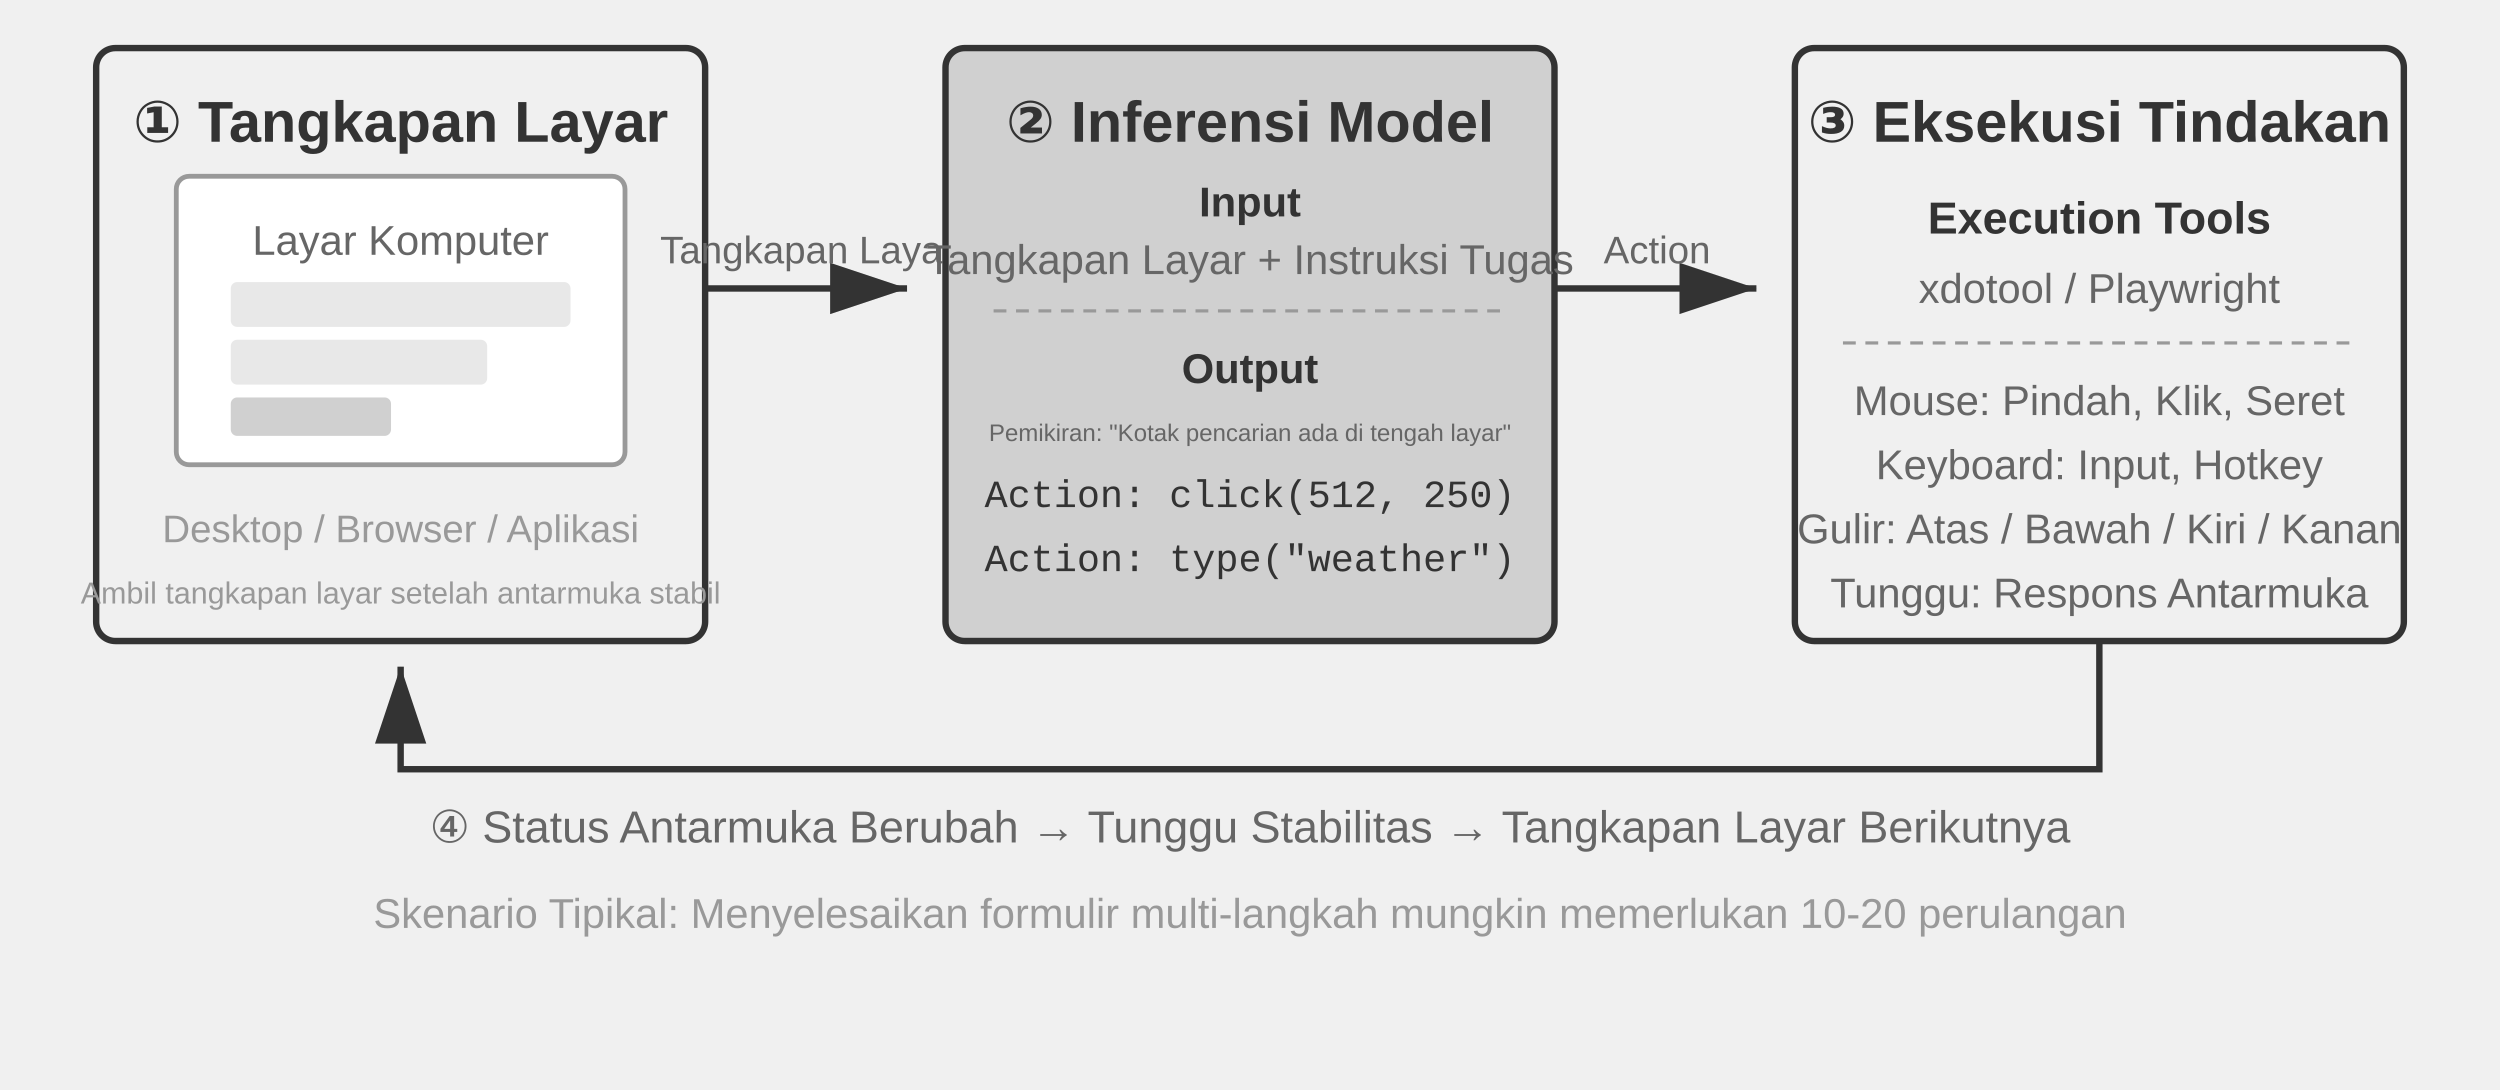
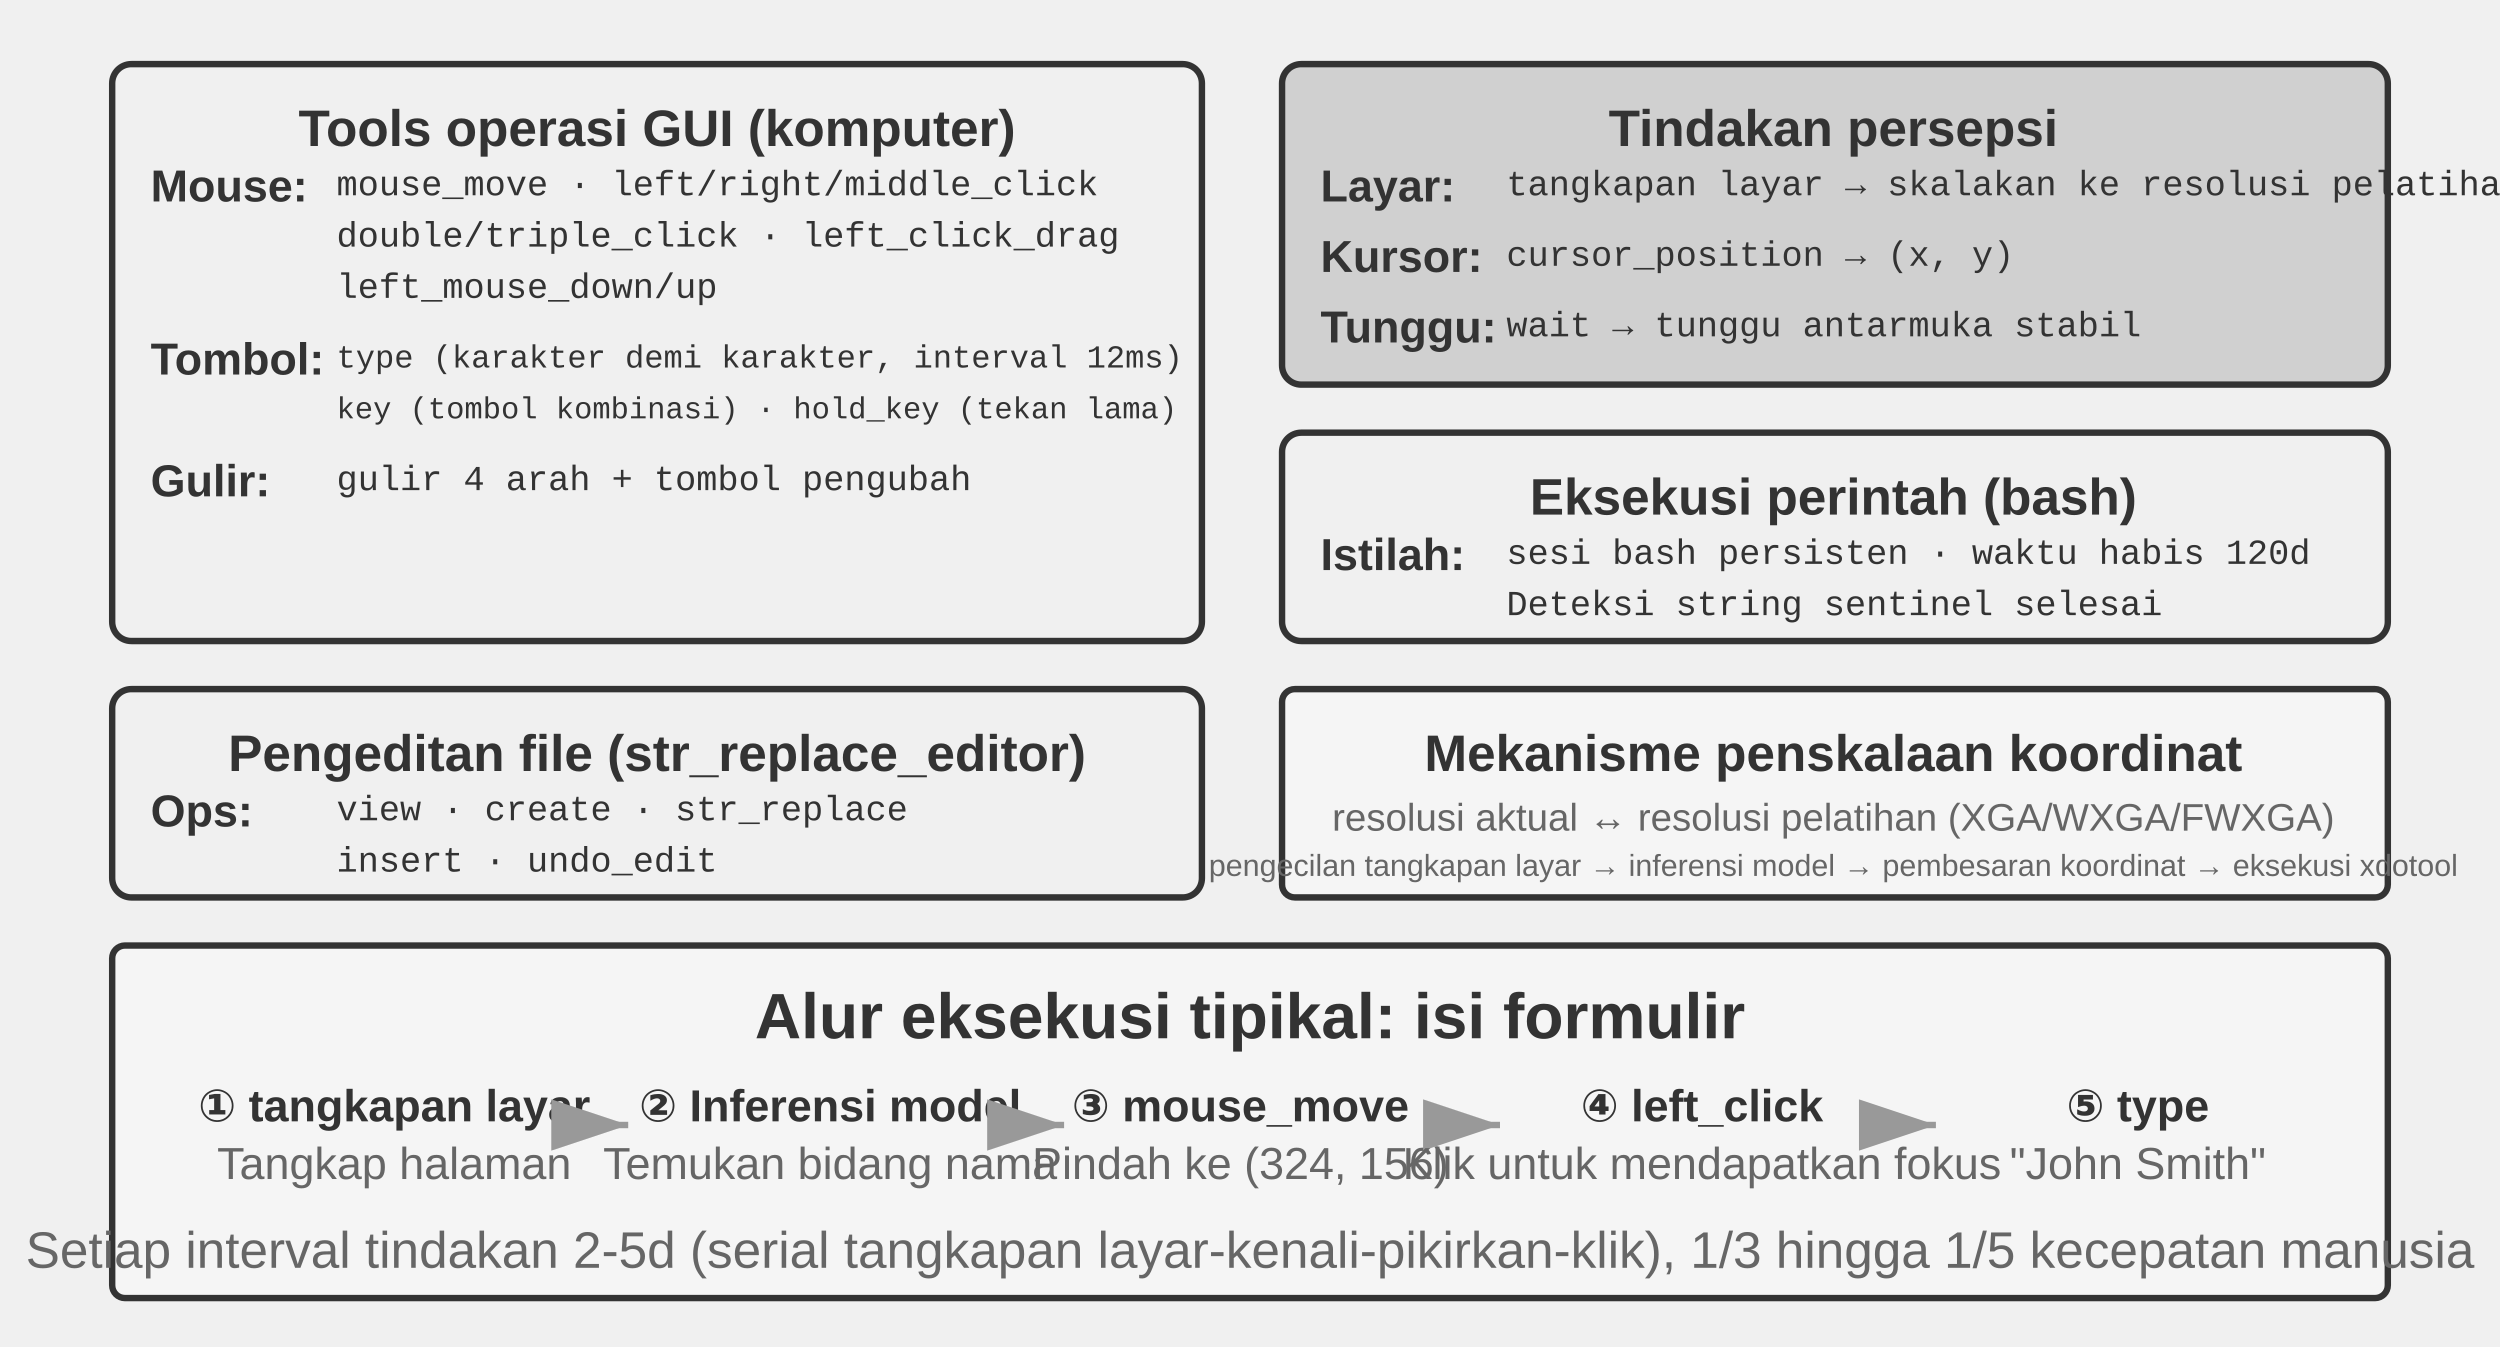
- <svg xmlns="http://www.w3.org/2000/svg" viewBox="0 40 780 340" width="780" height="340" style="background:#ffffff">
+ <svg xmlns="http://www.w3.org/2000/svg" viewBox="0 40 780 420" width="780" height="420" style="background:#ffffff">
  <defs>
    <marker id="ah" markerWidth="12" markerHeight="8" refX="12" refY="4" orient="auto">
      <polygon points="0 0, 12 4, 0 8" fill="#333333" />
    </marker>
    <marker id="ah-light" markerWidth="12" markerHeight="8" refX="12" refY="4" orient="auto">
      <polygon points="0 0, 12 4, 0 8" fill="#999999" />
    </marker>
  </defs>
-   <rect x="30" y="55" width="190" height="185" rx="6" fill="#f0f0f0" stroke="#333333" stroke-width="2" />
-   <text x="125" y="78" font-family="Arial, 'Helvetica Neue', Helvetica, 'PingFang SC', 'Microsoft YaHei', sans-serif" font-size="18" fill="#333333" text-anchor="middle" dominant-baseline="central" font-weight="bold">① Tangkapan Layar</text>
-   <rect x="55" y="95" width="140" height="90" rx="4" fill="#ffffff" stroke="#999999" stroke-width="1.5" />
-   <text x="125" y="115" font-family="Arial, 'Helvetica Neue', Helvetica, 'PingFang SC', 'Microsoft YaHei', sans-serif" font-size="13" fill="#666666" text-anchor="middle" dominant-baseline="central">Layar Komputer</text>
-   <rect x="72" y="128" width="106" height="14" rx="2" fill="#e8e8e8" stroke="none" />
-   <rect x="72" y="146" width="80" height="14" rx="2" fill="#e8e8e8" stroke="none" />
-   <rect x="72" y="164" width="50" height="12" rx="2" fill="#d0d0d0" stroke="none" />
-   <text x="125" y="205" font-family="Arial, 'Helvetica Neue', Helvetica, 'PingFang SC', 'Microsoft YaHei', sans-serif" font-size="12" fill="#999999" text-anchor="middle" dominant-baseline="central">Desktop / Browser / Aplikasi</text>
-   <text x="125" y="225" font-family="Arial, 'Helvetica Neue', Helvetica, 'PingFang SC', 'Microsoft YaHei', sans-serif" font-size="9.5" fill="#999999" text-anchor="middle" dominant-baseline="central">Ambil tangkapan layar setelah antarmuka stabil</text>
-   <line x1="220" y1="130" x2="283" y2="130" stroke="#333333" stroke-width="2" marker-end="url(#ah)" />
-   <text x="252" y="118" font-family="Arial, 'Helvetica Neue', Helvetica, 'PingFang SC', 'Microsoft YaHei', sans-serif" font-size="12" fill="#666666" text-anchor="middle" dominant-baseline="central">Tangkapan Layar</text>
-   <rect x="295" y="55" width="190" height="185" rx="6" fill="#d0d0d0" stroke="#333333" stroke-width="2" />
-   <text x="390" y="78" font-family="Arial, 'Helvetica Neue', Helvetica, 'PingFang SC', 'Microsoft YaHei', sans-serif" font-size="18" fill="#333333" text-anchor="middle" dominant-baseline="central" font-weight="bold">② Inferensi Model</text>
-   <text x="390" y="103" font-family="Arial, 'Helvetica Neue', Helvetica, 'PingFang SC', 'Microsoft YaHei', sans-serif" font-size="13" fill="#333333" text-anchor="middle" dominant-baseline="central" font-weight="bold">Input</text>
-   <text x="390" y="121" font-family="Arial, 'Helvetica Neue', Helvetica, 'PingFang SC', 'Microsoft YaHei', sans-serif" font-size="13" fill="#666666" text-anchor="middle" dominant-baseline="central">Tangkapan Layar + Instruksi Tugas</text>
-   <line x1="310" y1="137" x2="470" y2="137" stroke="#999999" stroke-width="1" stroke-dasharray="4,3" />
-   <text x="390" y="155" font-family="Arial, 'Helvetica Neue', Helvetica, 'PingFang SC', 'Microsoft YaHei', sans-serif" font-size="13" fill="#333333" text-anchor="middle" dominant-baseline="central" font-weight="bold">Output</text>
-   <text x="390" y="175" font-family="Arial, 'Helvetica Neue', Helvetica, 'PingFang SC', 'Microsoft YaHei', sans-serif" font-size="7.5" fill="#666666" text-anchor="middle" dominant-baseline="central">Pemikiran: "Kotak pencarian ada di tengah layar"</text>
-   <text x="390" y="195" font-family="'Courier New', Courier, monospace" font-size="12" fill="#333333" text-anchor="middle" dominant-baseline="central">Action: click(512, 250)</text>
-   <text x="390" y="215" font-family="'Courier New', Courier, monospace" font-size="12" fill="#333333" text-anchor="middle" dominant-baseline="central">Action: type("weather")</text>
-   <line x1="485" y1="130" x2="548" y2="130" stroke="#333333" stroke-width="2" marker-end="url(#ah)" />
-   <text x="517" y="118" font-family="Arial, 'Helvetica Neue', Helvetica, 'PingFang SC', 'Microsoft YaHei', sans-serif" font-size="12" fill="#666666" text-anchor="middle" dominant-baseline="central">Action</text>
-   <rect x="560" y="55" width="190" height="185" rx="6" fill="#f0f0f0" stroke="#333333" stroke-width="2" />
-   <text x="655" y="78" font-family="Arial, 'Helvetica Neue', Helvetica, 'PingFang SC', 'Microsoft YaHei', sans-serif" font-size="18" fill="#333333" text-anchor="middle" dominant-baseline="central" font-weight="bold">③ Eksekusi Tindakan</text>
-   <text x="655" y="108" font-family="Arial, 'Helvetica Neue', Helvetica, 'PingFang SC', 'Microsoft YaHei', sans-serif" font-size="14" fill="#333333" text-anchor="middle" dominant-baseline="central" font-weight="bold">Execution Tools</text>
-   <text x="655" y="130" font-family="Arial, 'Helvetica Neue', Helvetica, 'PingFang SC', 'Microsoft YaHei', sans-serif" font-size="13" fill="#666666" text-anchor="middle" dominant-baseline="central">xdotool / Playwright</text>
-   <line x1="575" y1="147" x2="735" y2="147" stroke="#999999" stroke-width="1" stroke-dasharray="4,3" />
-   <text x="655" y="165" font-family="Arial, 'Helvetica Neue', Helvetica, 'PingFang SC', 'Microsoft YaHei', sans-serif" font-size="13" fill="#666666" text-anchor="middle" dominant-baseline="central">Mouse: Pindah, Klik, Seret</text>
-   <text x="655" y="185" font-family="Arial, 'Helvetica Neue', Helvetica, 'PingFang SC', 'Microsoft YaHei', sans-serif" font-size="13" fill="#666666" text-anchor="middle" dominant-baseline="central">Keyboard: Input, Hotkey</text>
-   <text x="655" y="205" font-family="Arial, 'Helvetica Neue', Helvetica, 'PingFang SC', 'Microsoft YaHei', sans-serif" font-size="13" fill="#666666" text-anchor="middle" dominant-baseline="central">Gulir: Atas / Bawah / Kiri / Kanan</text>
-   <text x="655" y="225" font-family="Arial, 'Helvetica Neue', Helvetica, 'PingFang SC', 'Microsoft YaHei', sans-serif" font-size="13" fill="#666666" text-anchor="middle" dominant-baseline="central">Tunggu: Respons Antarmuka</text>
-   <path d="M 655 240 L 655 280 L 125 280 L 125 248" stroke="#333333" stroke-width="2" fill="none" marker-end="url(#ah)" />
-   <text x="390" y="298" font-family="Arial, 'Helvetica Neue', Helvetica, 'PingFang SC', 'Microsoft YaHei', sans-serif" font-size="14" fill="#666666" text-anchor="middle" dominant-baseline="central">④ Status Antarmuka Berubah → Tunggu Stabilitas → Tangkapan Layar Berikutnya</text>
-   <text x="390" y="325" font-family="Arial, 'Helvetica Neue', Helvetica, 'PingFang SC', 'Microsoft YaHei', sans-serif" font-size="13" fill="#999999" text-anchor="middle" dominant-baseline="central">Skenario Tipikal: Menyelesaikan formulir multi-langkah mungkin memerlukan 10-20 perulangan</text>
+   <rect x="35" y="60" width="340" height="180" rx="6" fill="#f0f0f0" stroke="#333333" stroke-width="2" />
+   <text x="205" y="80" font-family="Arial, 'Helvetica Neue', Helvetica, 'PingFang SC', 'Microsoft YaHei', sans-serif" font-size="16" fill="#333333" text-anchor="middle" dominant-baseline="central" font-weight="bold">Tools operasi GUI (komputer)</text>
+   <text x="47" y="98" font-family="Arial, 'Helvetica Neue', Helvetica, 'PingFang SC', 'Microsoft YaHei', sans-serif" font-size="14" fill="#333333" text-anchor="start" dominant-baseline="central" font-weight="bold">Mouse:</text>
+   <text x="105" y="98" font-family="'Courier New', Courier, monospace" font-size="11" fill="#333333" text-anchor="start" dominant-baseline="central">mouse_move · left/right/middle_click</text>
+   <text x="105" y="114" font-family="'Courier New', Courier, monospace" font-size="11" fill="#333333" text-anchor="start" dominant-baseline="central">double/triple_click · left_click_drag</text>
+   <text x="105" y="130" font-family="'Courier New', Courier, monospace" font-size="11" fill="#333333" text-anchor="start" dominant-baseline="central">left_mouse_down/up</text>
+   <text x="47" y="152" font-family="Arial, 'Helvetica Neue', Helvetica, 'PingFang SC', 'Microsoft YaHei', sans-serif" font-size="14" fill="#333333" text-anchor="start" dominant-baseline="central" font-weight="bold">Tombol:</text>
+   <text x="105" y="152" font-family="'Courier New', Courier, monospace" font-size="10" fill="#333333" text-anchor="start" dominant-baseline="central">type (karakter demi karakter, interval 12ms)</text>
+   <text x="105" y="168" font-family="'Courier New', Courier, monospace" font-size="9.5" fill="#333333" text-anchor="start" dominant-baseline="central">key (tombol kombinasi) · hold_key (tekan lama)</text>
+   <text x="47" y="190" font-family="Arial, 'Helvetica Neue', Helvetica, 'PingFang SC', 'Microsoft YaHei', sans-serif" font-size="14" fill="#333333" text-anchor="start" dominant-baseline="central" font-weight="bold">Gulir:</text>
+   <text x="105" y="190" font-family="'Courier New', Courier, monospace" font-size="11" fill="#333333" text-anchor="start" dominant-baseline="central">gulir 4 arah + tombol pengubah</text>
+   <rect x="400" y="60" width="345" height="100" rx="6" fill="#d0d0d0" stroke="#333333" stroke-width="2" />
+   <text x="572" y="80" font-family="Arial, 'Helvetica Neue', Helvetica, 'PingFang SC', 'Microsoft YaHei', sans-serif" font-size="16" fill="#333333" text-anchor="middle" dominant-baseline="central" font-weight="bold">Tindakan persepsi</text>
+   <text x="412" y="98" font-family="Arial, 'Helvetica Neue', Helvetica, 'PingFang SC', 'Microsoft YaHei', sans-serif" font-size="14" fill="#333333" text-anchor="start" dominant-baseline="central" font-weight="bold">Layar:</text>
+   <text x="470" y="98" font-family="'Courier New', Courier, monospace" font-size="11" fill="#333333" text-anchor="start" dominant-baseline="central">tangkapan layar → skalakan ke resolusi pelatihan</text>
+   <text x="412" y="120" font-family="Arial, 'Helvetica Neue', Helvetica, 'PingFang SC', 'Microsoft YaHei', sans-serif" font-size="14" fill="#333333" text-anchor="start" dominant-baseline="central" font-weight="bold">Kursor:</text>
+   <text x="470" y="120" font-family="'Courier New', Courier, monospace" font-size="11" fill="#333333" text-anchor="start" dominant-baseline="central">cursor_position → (x, y)</text>
+   <text x="412" y="142" font-family="Arial, 'Helvetica Neue', Helvetica, 'PingFang SC', 'Microsoft YaHei', sans-serif" font-size="14" fill="#333333" text-anchor="start" dominant-baseline="central" font-weight="bold">Tunggu:</text>
+   <text x="470" y="142" font-family="'Courier New', Courier, monospace" font-size="11" fill="#333333" text-anchor="start" dominant-baseline="central">wait → tunggu antarmuka stabil</text>
+   <rect x="400" y="175" width="345" height="65" rx="6" fill="#f0f0f0" stroke="#333333" stroke-width="2" />
+   <text x="572" y="195" font-family="Arial, 'Helvetica Neue', Helvetica, 'PingFang SC', 'Microsoft YaHei', sans-serif" font-size="16" fill="#333333" text-anchor="middle" dominant-baseline="central" font-weight="bold">Eksekusi perintah (bash)</text>
+   <text x="412" y="213" font-family="Arial, 'Helvetica Neue', Helvetica, 'PingFang SC', 'Microsoft YaHei', sans-serif" font-size="14" fill="#333333" text-anchor="start" dominant-baseline="central" font-weight="bold">Istilah:</text>
+   <text x="470" y="213" font-family="'Courier New', Courier, monospace" font-size="11" fill="#333333" text-anchor="start" dominant-baseline="central">sesi bash persisten · waktu habis 120d</text>
+   <text x="470" y="229" font-family="'Courier New', Courier, monospace" font-size="11" fill="#333333" text-anchor="start" dominant-baseline="central">Deteksi string sentinel selesai</text>
+   <rect x="35" y="255" width="340" height="65" rx="6" fill="#f0f0f0" stroke="#333333" stroke-width="2" />
+   <text x="205" y="275" font-family="Arial, 'Helvetica Neue', Helvetica, 'PingFang SC', 'Microsoft YaHei', sans-serif" font-size="16" fill="#333333" text-anchor="middle" dominant-baseline="central" font-weight="bold">Pengeditan file (str_replace_editor)</text>
+   <text x="47" y="293" font-family="Arial, 'Helvetica Neue', Helvetica, 'PingFang SC', 'Microsoft YaHei', sans-serif" font-size="14" fill="#333333" text-anchor="start" dominant-baseline="central" font-weight="bold">Ops:</text>
+   <text x="105" y="293" font-family="'Courier New', Courier, monospace" font-size="11" fill="#333333" text-anchor="start" dominant-baseline="central">view · create · str_replace</text>
+   <text x="105" y="309" font-family="'Courier New', Courier, monospace" font-size="11" fill="#333333" text-anchor="start" dominant-baseline="central">insert · undo_edit</text>
+   <rect x="400" y="255" width="345" height="65" rx="4" fill="#f5f5f5" stroke="#333333" stroke-width="2" />
+   <text x="572" y="275" font-family="Arial, 'Helvetica Neue', Helvetica, 'PingFang SC', 'Microsoft YaHei', sans-serif" font-size="16" fill="#333333" text-anchor="middle" dominant-baseline="central" font-weight="bold">Mekanisme penskalaan koordinat</text>
+   <text x="572" y="295" font-family="Arial, 'Helvetica Neue', Helvetica, 'PingFang SC', 'Microsoft YaHei', sans-serif" font-size="12" fill="#666666" text-anchor="middle" dominant-baseline="central" font-weight="normal">resolusi aktual ↔ resolusi pelatihan (XGA/WXGA/FWXGA)</text>
+   <text x="572" y="310" font-family="Arial, 'Helvetica Neue', Helvetica, 'PingFang SC', 'Microsoft YaHei', sans-serif" font-size="9.5" fill="#666666" text-anchor="middle" dominant-baseline="central" font-weight="normal">pengecilan tangkapan layar → inferensi model → pembesaran koordinat → eksekusi xdotool</text>
+   <rect x="35" y="335" width="710" height="110" rx="4" fill="#f5f5f5" stroke="#333333" stroke-width="2" />
+   <text x="390" y="357" font-family="Arial, 'Helvetica Neue', Helvetica, 'PingFang SC', 'Microsoft YaHei', sans-serif" font-size="20" fill="#333333" text-anchor="middle" dominant-baseline="central" font-weight="bold">Alur eksekusi tipikal: isi formulir</text>
+   <text x="123" y="385" font-family="Arial, 'Helvetica Neue', Helvetica, 'PingFang SC', 'Microsoft YaHei', sans-serif" font-size="14" fill="#333333" text-anchor="middle" dominant-baseline="central" font-weight="bold">① tangkapan layar</text>
+   <text x="123" y="403" font-family="Arial, 'Helvetica Neue', Helvetica, 'PingFang SC', 'Microsoft YaHei', sans-serif" font-size="14" fill="#666666" text-anchor="middle" dominant-baseline="central" font-weight="normal">Tangkap halaman</text>
+   <line x1="186" y1="391" x2="196" y2="391" stroke="#999999" stroke-width="2" marker-end="url(#ah-light)" />
+   <text x="259" y="385" font-family="Arial, 'Helvetica Neue', Helvetica, 'PingFang SC', 'Microsoft YaHei', sans-serif" font-size="14" fill="#333333" text-anchor="middle" dominant-baseline="central" font-weight="bold">② Inferensi model</text>
+   <text x="259" y="403" font-family="Arial, 'Helvetica Neue', Helvetica, 'PingFang SC', 'Microsoft YaHei', sans-serif" font-size="14" fill="#666666" text-anchor="middle" dominant-baseline="central" font-weight="normal">Temukan bidang nama</text>
+   <line x1="322" y1="391" x2="332" y2="391" stroke="#999999" stroke-width="2" marker-end="url(#ah-light)" />
+   <text x="387" y="385" font-family="Arial, 'Helvetica Neue', Helvetica, 'PingFang SC', 'Microsoft YaHei', sans-serif" font-size="14" fill="#333333" text-anchor="middle" dominant-baseline="central" font-weight="bold">③ mouse_move</text>
+   <text x="387" y="403" font-family="Arial, 'Helvetica Neue', Helvetica, 'PingFang SC', 'Microsoft YaHei', sans-serif" font-size="14" fill="#666666" text-anchor="middle" dominant-baseline="central" font-weight="normal">Pindah ke (324, 156)</text>
+   <line x1="458" y1="391" x2="468" y2="391" stroke="#999999" stroke-width="2" marker-end="url(#ah-light)" />
+   <text x="531" y="385" font-family="Arial, 'Helvetica Neue', Helvetica, 'PingFang SC', 'Microsoft YaHei', sans-serif" font-size="14" fill="#333333" text-anchor="middle" dominant-baseline="central" font-weight="bold">④ left_click</text>
+   <text x="531" y="403" font-family="Arial, 'Helvetica Neue', Helvetica, 'PingFang SC', 'Microsoft YaHei', sans-serif" font-size="14" fill="#666666" text-anchor="middle" dominant-baseline="central" font-weight="normal">Klik untuk mendapatkan fokus</text>
+   <line x1="594" y1="391" x2="604" y2="391" stroke="#999999" stroke-width="2" marker-end="url(#ah-light)" />
+   <text x="667" y="385" font-family="Arial, 'Helvetica Neue', Helvetica, 'PingFang SC', 'Microsoft YaHei', sans-serif" font-size="14" fill="#333333" text-anchor="middle" dominant-baseline="central" font-weight="bold">⑤ type</text>
+   <text x="667" y="403" font-family="Arial, 'Helvetica Neue', Helvetica, 'PingFang SC', 'Microsoft YaHei', sans-serif" font-size="14" fill="#666666" text-anchor="middle" dominant-baseline="central" font-weight="normal">"John Smith"</text>
+   <text x="390" y="430" font-family="Arial, 'Helvetica Neue', Helvetica, 'PingFang SC', 'Microsoft YaHei', sans-serif" font-size="16" fill="#666666" text-anchor="middle" dominant-baseline="central" font-weight="normal">Setiap interval tindakan 2-5d (serial tangkapan layar-kenali-pikirkan-klik), 1/3 hingga 1/5 kecepatan manusia</text>
</svg>
